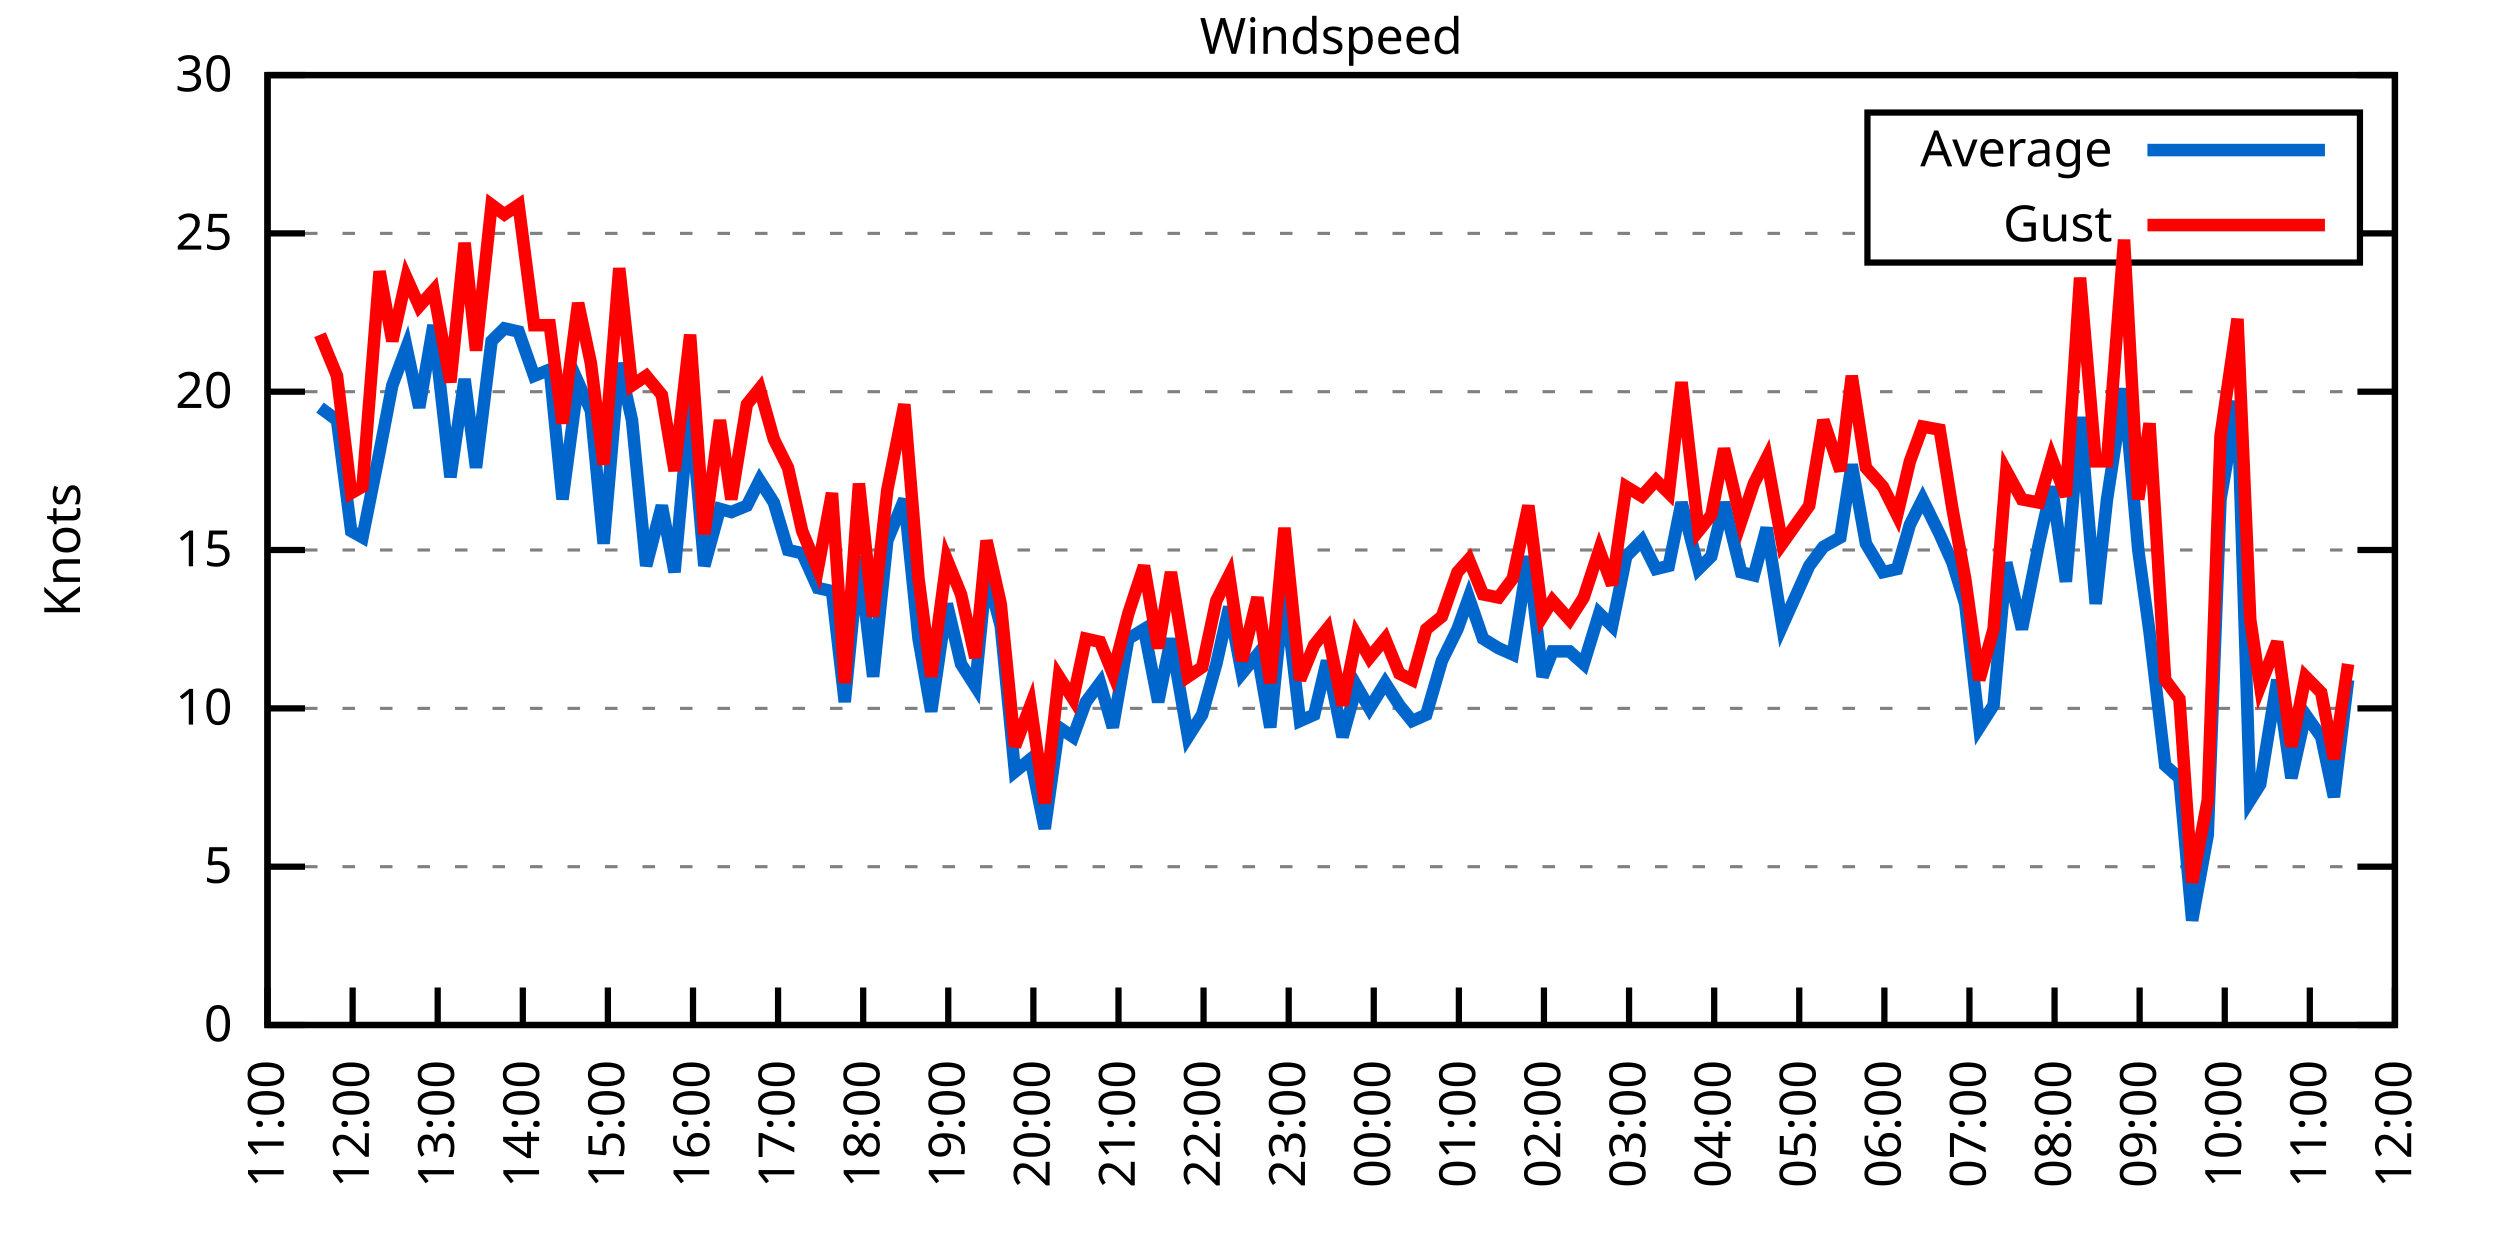
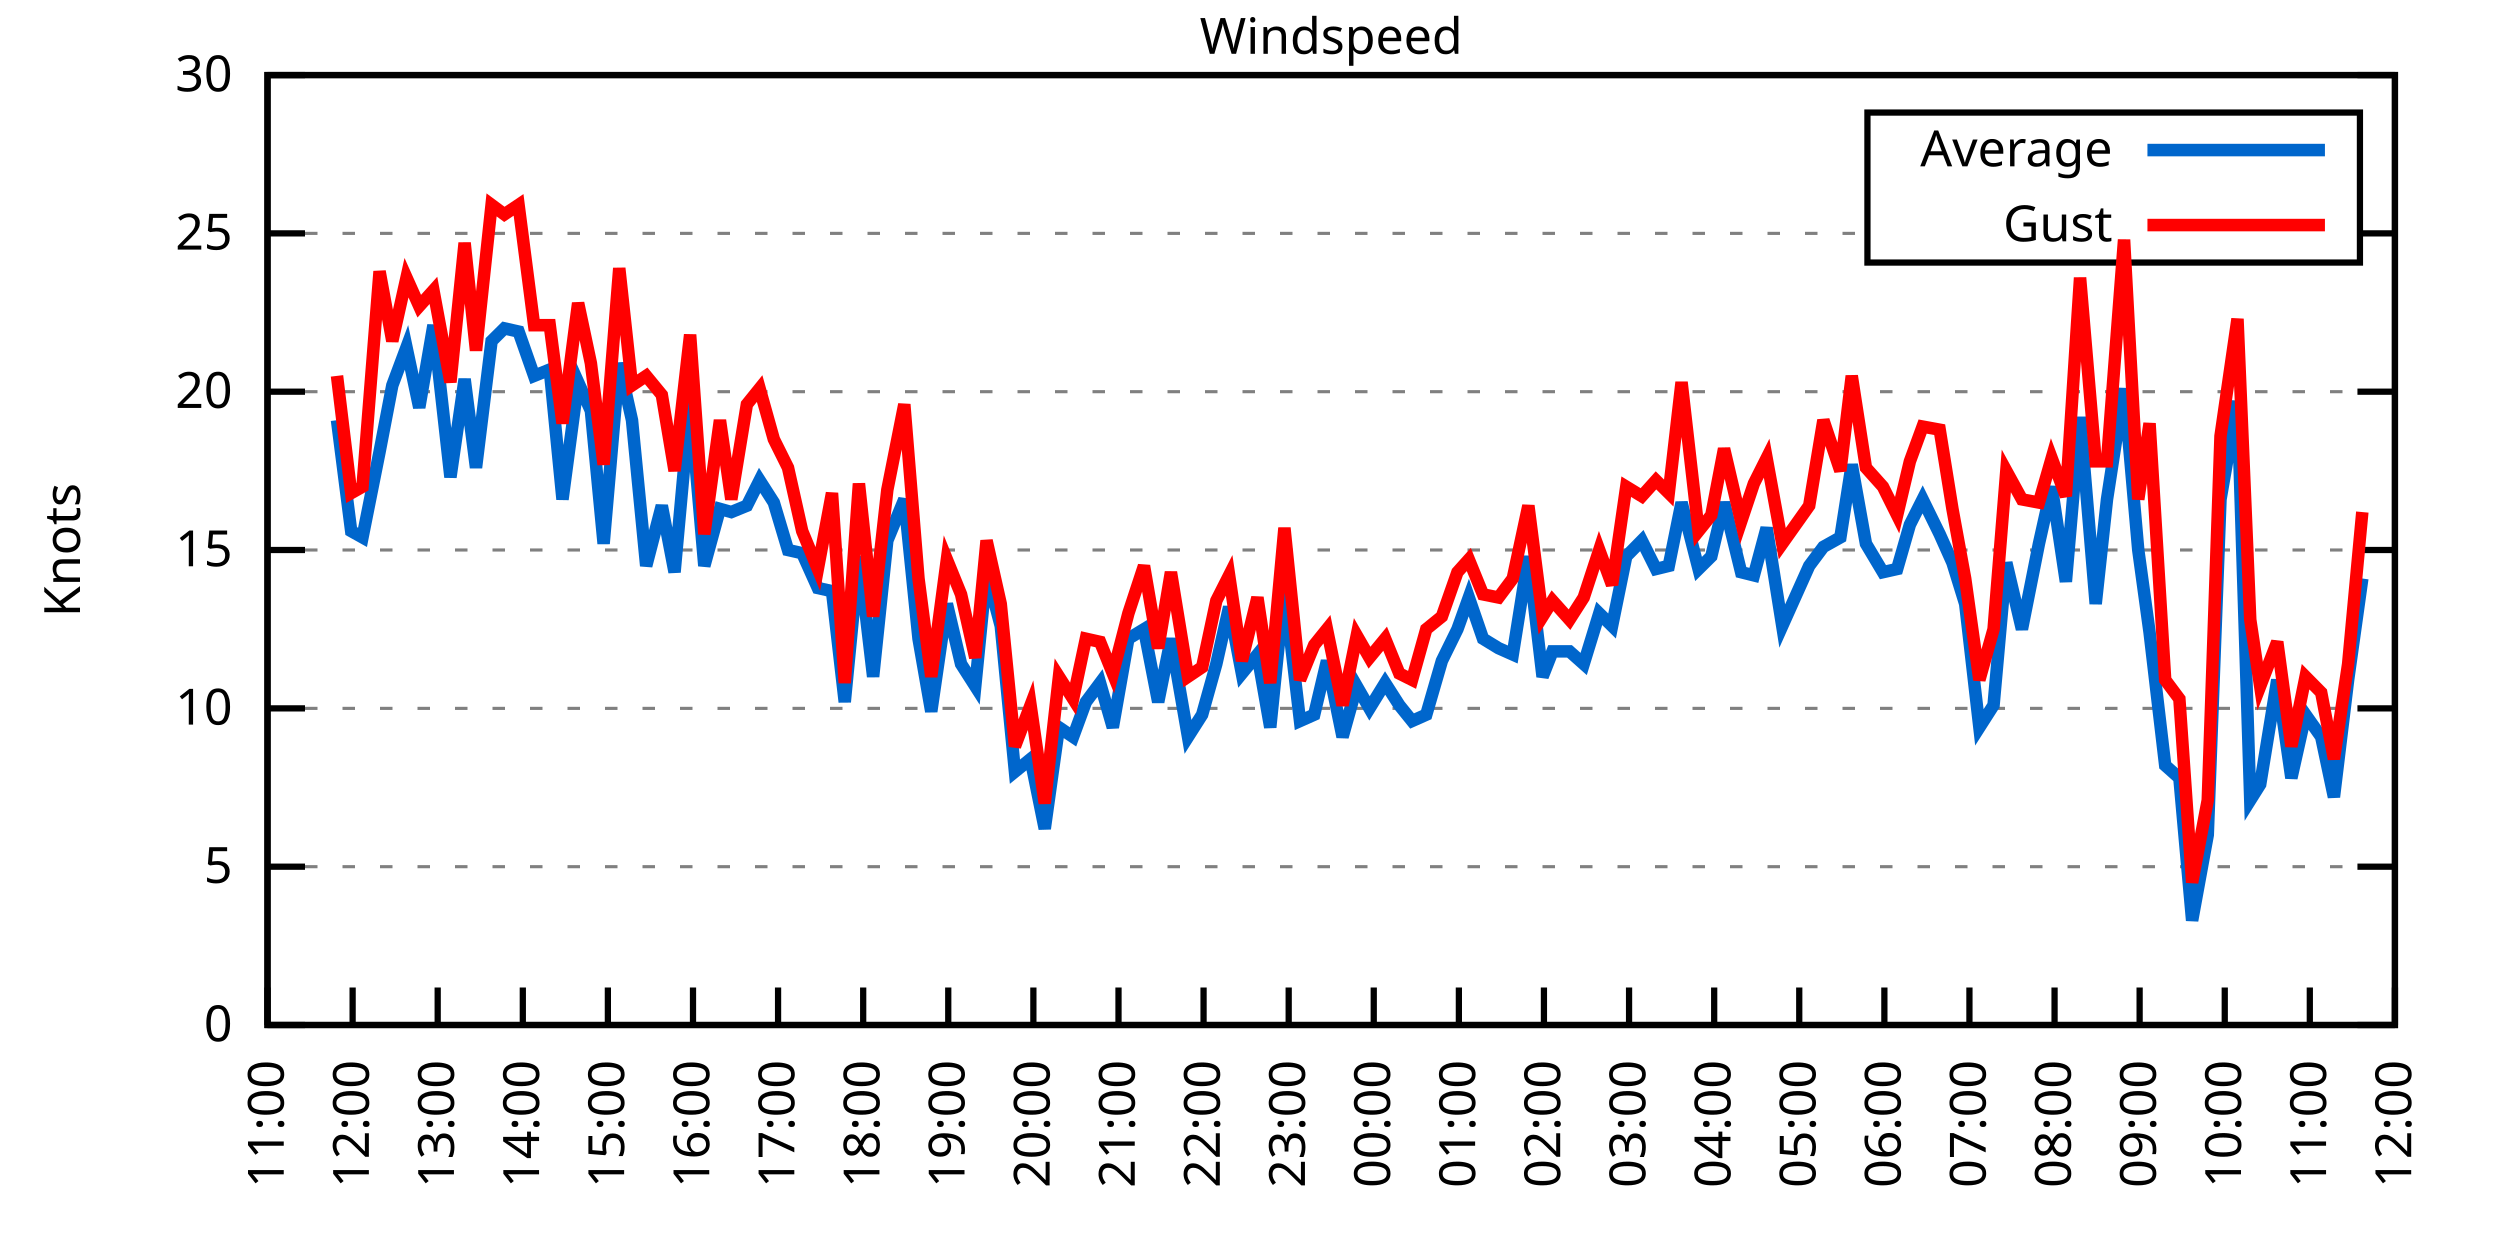
<svg xmlns="http://www.w3.org/2000/svg" xmlns:xlink="http://www.w3.org/1999/xlink" width="400" height="200" viewBox="0 0 400 200">
  <g id="gnuplot_canvas">
    <rect x="0" y="0" width="400" height="200" fill="none" />
    <defs>
      <circle id="gpDot" r="0.5" stroke-width="0.5" stroke="currentColor" />
      <path id="gpPt0" stroke-width="0.333" stroke="currentColor" d="M-1,0 h2 M0,-1 v2" />
      <path id="gpPt1" stroke-width="0.333" stroke="currentColor" d="M-1,-1 L1,1 M1,-1 L-1,1" />
      <path id="gpPt2" stroke-width="0.333" stroke="currentColor" d="M-1,0 L1,0 M0,-1 L0,1 M-1,-1 L1,1 M-1,1 L1,-1" />
      <rect id="gpPt3" stroke-width="0.333" stroke="currentColor" x="-1" y="-1" width="2" height="2" />
      <rect id="gpPt4" stroke-width="0.333" stroke="currentColor" fill="currentColor" x="-1" y="-1" width="2" height="2" />
      <circle id="gpPt5" stroke-width="0.333" stroke="currentColor" cx="0" cy="0" r="1" />
      <use xlink:href="#gpPt5" id="gpPt6" fill="currentColor" stroke="none" />
      <path id="gpPt7" stroke-width="0.333" stroke="currentColor" d="M0,-1.33 L-1.33,0.67 L1.33,0.67 z" />
      <use xlink:href="#gpPt7" id="gpPt8" fill="currentColor" stroke="none" />
      <use xlink:href="#gpPt7" id="gpPt9" stroke="currentColor" transform="rotate(180)" />
      <use xlink:href="#gpPt9" id="gpPt10" fill="currentColor" stroke="none" />
      <use xlink:href="#gpPt3" id="gpPt11" stroke="currentColor" transform="rotate(45)" />
      <use xlink:href="#gpPt11" id="gpPt12" fill="currentColor" stroke="none" />
      <path id="gpPt13" stroke-width="0.333" stroke="currentColor" d="M0,1.330 L1.265,0.411 L0.782,-1.067 L-0.782,-1.076 L-1.265,0.411 z" />
      <use xlink:href="#gpPt13" id="gpPt14" fill="currentColor" stroke="none" />
      <filter id="textbox" filterUnits="objectBoundingBox" x="0" y="0" height="1" width="1">
        <feFlood flood-color="white" flood-opacity="1" result="bgnd" />
        <feComposite in="SourceGraphic" in2="bgnd" operator="atop" />
      </filter>
      <filter id="greybox" filterUnits="objectBoundingBox" x="0" y="0" height="1" width="1">
        <feFlood flood-color="lightgrey" flood-opacity="1" result="grey" />
        <feComposite in="SourceGraphic" in2="grey" operator="atop" />
      </filter>
    </defs>
    <g fill="none" color="white" stroke="currentColor" stroke-width="1.00" stroke-linecap="butt" stroke-linejoin="miter">
</g>
    <g fill="none" color="black" stroke="currentColor" stroke-width="1.00" stroke-linecap="butt" stroke-linejoin="miter">
      <g stroke="none" shape-rendering="crispEdges">
        <polygon fill="rgb(255, 255, 255)" points="42.80,164.00 383.18,164.00 383.18,12.02 42.80,12.02 " />
      </g>
    </g>
    <g fill="none" color="black" stroke="currentColor" stroke-width="1.00" stroke-linecap="butt" stroke-linejoin="miter">
</g>
    <g fill="none" color="black" stroke="black" stroke-width="0.50" stroke-linecap="butt" stroke-linejoin="miter">
</g>
    <g fill="none" color="gray" stroke="currentColor" stroke-width="0.50" stroke-linecap="butt" stroke-linejoin="miter">
      <path stroke="gray" stroke-dasharray="2,4" class="gridline" d="M42.80,164.00 L383.19,164.00  " />
    </g>
    <g fill="none" color="gray" stroke="gray" stroke-width="1.00" stroke-linecap="butt" stroke-linejoin="miter">
</g>
    <g fill="none" color="black" stroke="currentColor" stroke-width="1.00" stroke-linecap="butt" stroke-linejoin="miter">
      <path stroke="black" d="M42.80,164.00 L48.80,164.00 M383.19,164.00 L377.19,164.00  " />
      <g transform="translate(37.20,166.60)" stroke="none" fill="black" font-family="Sans" font-size="8.00" text-anchor="end">
        <text>
          <tspan font-family="Sans"> 0</tspan>
        </text>
      </g>
    </g>
    <g fill="none" color="black" stroke="currentColor" stroke-width="1.00" stroke-linecap="butt" stroke-linejoin="miter">
</g>
    <g fill="none" color="black" stroke="black" stroke-width="0.50" stroke-linecap="butt" stroke-linejoin="miter">
</g>
    <g fill="none" color="gray" stroke="currentColor" stroke-width="0.50" stroke-linecap="butt" stroke-linejoin="miter">
      <path stroke="gray" stroke-dasharray="2,4" class="gridline" d="M42.80,138.67 L383.19,138.67  " />
    </g>
    <g fill="none" color="gray" stroke="gray" stroke-width="1.00" stroke-linecap="butt" stroke-linejoin="miter">
</g>
    <g fill="none" color="black" stroke="currentColor" stroke-width="1.00" stroke-linecap="butt" stroke-linejoin="miter">
      <path stroke="black" d="M42.80,138.67 L48.80,138.67 M383.19,138.67 L377.19,138.67  " />
      <g transform="translate(37.20,141.27)" stroke="none" fill="black" font-family="Sans" font-size="8.00" text-anchor="end">
        <text>
          <tspan font-family="Sans"> 5</tspan>
        </text>
      </g>
    </g>
    <g fill="none" color="black" stroke="currentColor" stroke-width="1.00" stroke-linecap="butt" stroke-linejoin="miter">
</g>
    <g fill="none" color="black" stroke="black" stroke-width="0.50" stroke-linecap="butt" stroke-linejoin="miter">
</g>
    <g fill="none" color="gray" stroke="currentColor" stroke-width="0.50" stroke-linecap="butt" stroke-linejoin="miter">
      <path stroke="gray" stroke-dasharray="2,4" class="gridline" d="M42.80,113.34 L383.19,113.34  " />
    </g>
    <g fill="none" color="gray" stroke="gray" stroke-width="1.00" stroke-linecap="butt" stroke-linejoin="miter">
</g>
    <g fill="none" color="black" stroke="currentColor" stroke-width="1.00" stroke-linecap="butt" stroke-linejoin="miter">
      <path stroke="black" d="M42.80,113.34 L48.80,113.34 M383.19,113.34 L377.19,113.34  " />
      <g transform="translate(37.20,115.94)" stroke="none" fill="black" font-family="Sans" font-size="8.00" text-anchor="end">
        <text>
          <tspan font-family="Sans"> 10</tspan>
        </text>
      </g>
    </g>
    <g fill="none" color="black" stroke="currentColor" stroke-width="1.00" stroke-linecap="butt" stroke-linejoin="miter">
</g>
    <g fill="none" color="black" stroke="black" stroke-width="0.50" stroke-linecap="butt" stroke-linejoin="miter">
</g>
    <g fill="none" color="gray" stroke="currentColor" stroke-width="0.50" stroke-linecap="butt" stroke-linejoin="miter">
      <path stroke="gray" stroke-dasharray="2,4" class="gridline" d="M42.80,88.00 L383.19,88.00  " />
    </g>
    <g fill="none" color="gray" stroke="gray" stroke-width="1.00" stroke-linecap="butt" stroke-linejoin="miter">
</g>
    <g fill="none" color="black" stroke="currentColor" stroke-width="1.00" stroke-linecap="butt" stroke-linejoin="miter">
      <path stroke="black" d="M42.80,88.00 L48.80,88.00 M383.19,88.00 L377.19,88.00  " />
      <g transform="translate(37.20,90.60)" stroke="none" fill="black" font-family="Sans" font-size="8.00" text-anchor="end">
        <text>
          <tspan font-family="Sans"> 15</tspan>
        </text>
      </g>
    </g>
    <g fill="none" color="black" stroke="currentColor" stroke-width="1.00" stroke-linecap="butt" stroke-linejoin="miter">
</g>
    <g fill="none" color="black" stroke="black" stroke-width="0.50" stroke-linecap="butt" stroke-linejoin="miter">
</g>
    <g fill="none" color="gray" stroke="currentColor" stroke-width="0.50" stroke-linecap="butt" stroke-linejoin="miter">
      <path stroke="gray" stroke-dasharray="2,4" class="gridline" d="M42.80,62.67 L383.19,62.67  " />
    </g>
    <g fill="none" color="gray" stroke="gray" stroke-width="1.00" stroke-linecap="butt" stroke-linejoin="miter">
</g>
    <g fill="none" color="black" stroke="currentColor" stroke-width="1.00" stroke-linecap="butt" stroke-linejoin="miter">
      <path stroke="black" d="M42.80,62.67 L48.80,62.67 M383.19,62.67 L377.19,62.67  " />
      <g transform="translate(37.20,65.27)" stroke="none" fill="black" font-family="Sans" font-size="8.00" text-anchor="end">
        <text>
          <tspan font-family="Sans"> 20</tspan>
        </text>
      </g>
    </g>
    <g fill="none" color="black" stroke="currentColor" stroke-width="1.00" stroke-linecap="butt" stroke-linejoin="miter">
</g>
    <g fill="none" color="black" stroke="black" stroke-width="0.50" stroke-linecap="butt" stroke-linejoin="miter">
</g>
    <g fill="none" color="gray" stroke="currentColor" stroke-width="0.50" stroke-linecap="butt" stroke-linejoin="miter">
      <path stroke="gray" stroke-dasharray="2,4" class="gridline" d="M42.80,37.34 L298.79,37.34 M377.59,37.34 L383.19,37.34  " />
    </g>
    <g fill="none" color="gray" stroke="gray" stroke-width="1.00" stroke-linecap="butt" stroke-linejoin="miter">
</g>
    <g fill="none" color="black" stroke="currentColor" stroke-width="1.00" stroke-linecap="butt" stroke-linejoin="miter">
      <path stroke="black" d="M42.80,37.34 L48.80,37.34 M383.19,37.34 L377.19,37.34  " />
      <g transform="translate(37.20,39.94)" stroke="none" fill="black" font-family="Sans" font-size="8.00" text-anchor="end">
        <text>
          <tspan font-family="Sans"> 25</tspan>
        </text>
      </g>
    </g>
    <g fill="none" color="black" stroke="currentColor" stroke-width="1.00" stroke-linecap="butt" stroke-linejoin="miter">
</g>
    <g fill="none" color="black" stroke="black" stroke-width="0.50" stroke-linecap="butt" stroke-linejoin="miter">
</g>
    <g fill="none" color="gray" stroke="currentColor" stroke-width="0.50" stroke-linecap="butt" stroke-linejoin="miter">
      <path stroke="gray" stroke-dasharray="2,4" class="gridline" d="M42.80,12.01 L383.19,12.01  " />
    </g>
    <g fill="none" color="gray" stroke="gray" stroke-width="1.00" stroke-linecap="butt" stroke-linejoin="miter">
</g>
    <g fill="none" color="black" stroke="currentColor" stroke-width="1.00" stroke-linecap="butt" stroke-linejoin="miter">
      <path stroke="black" d="M42.80,12.01 L48.80,12.01 M383.19,12.01 L377.19,12.01  " />
      <g transform="translate(37.20,14.61)" stroke="none" fill="black" font-family="Sans" font-size="8.00" text-anchor="end">
        <text>
          <tspan font-family="Sans"> 30</tspan>
        </text>
      </g>
    </g>
    <g fill="none" color="black" stroke="currentColor" stroke-width="1.00" stroke-linecap="butt" stroke-linejoin="miter">
      <path stroke="black" d="M42.80,164.00 L42.80,158.00  " />
      <g transform="translate(45.40,169.60) rotate(270.00)" stroke="none" fill="black" font-family="Sans" font-size="8.00" text-anchor="end">
        <text>
          <tspan font-family="Sans">11:00</tspan>
        </text>
      </g>
    </g>
    <g fill="none" color="black" stroke="currentColor" stroke-width="1.00" stroke-linecap="butt" stroke-linejoin="miter">
      <path stroke="black" d="M56.42,164.00 L56.42,158.00  " />
      <g transform="translate(59.02,169.60) rotate(270.00)" stroke="none" fill="black" font-family="Sans" font-size="8.00" text-anchor="end">
        <text>
          <tspan font-family="Sans">12:00</tspan>
        </text>
      </g>
    </g>
    <g fill="none" color="black" stroke="currentColor" stroke-width="1.00" stroke-linecap="butt" stroke-linejoin="miter">
      <path stroke="black" d="M70.03,164.00 L70.03,158.00  " />
      <g transform="translate(72.63,169.60) rotate(270.00)" stroke="none" fill="black" font-family="Sans" font-size="8.00" text-anchor="end">
        <text>
          <tspan font-family="Sans">13:00</tspan>
        </text>
      </g>
    </g>
    <g fill="none" color="black" stroke="currentColor" stroke-width="1.00" stroke-linecap="butt" stroke-linejoin="miter">
      <path stroke="black" d="M83.65,164.00 L83.65,158.00  " />
      <g transform="translate(86.25,169.60) rotate(270.00)" stroke="none" fill="black" font-family="Sans" font-size="8.00" text-anchor="end">
        <text>
          <tspan font-family="Sans">14:00</tspan>
        </text>
      </g>
    </g>
    <g fill="none" color="black" stroke="currentColor" stroke-width="1.00" stroke-linecap="butt" stroke-linejoin="miter">
      <path stroke="black" d="M97.26,164.00 L97.26,158.00  " />
      <g transform="translate(99.86,169.60) rotate(270.00)" stroke="none" fill="black" font-family="Sans" font-size="8.00" text-anchor="end">
        <text>
          <tspan font-family="Sans">15:00</tspan>
        </text>
      </g>
    </g>
    <g fill="none" color="black" stroke="currentColor" stroke-width="1.00" stroke-linecap="butt" stroke-linejoin="miter">
      <path stroke="black" d="M110.88,164.00 L110.88,158.00  " />
      <g transform="translate(113.48,169.60) rotate(270.00)" stroke="none" fill="black" font-family="Sans" font-size="8.00" text-anchor="end">
        <text>
          <tspan font-family="Sans">16:00</tspan>
        </text>
      </g>
    </g>
    <g fill="none" color="black" stroke="currentColor" stroke-width="1.00" stroke-linecap="butt" stroke-linejoin="miter">
      <path stroke="black" d="M124.49,164.00 L124.49,158.00  " />
      <g transform="translate(127.09,169.60) rotate(270.00)" stroke="none" fill="black" font-family="Sans" font-size="8.00" text-anchor="end">
        <text>
          <tspan font-family="Sans">17:00</tspan>
        </text>
      </g>
    </g>
    <g fill="none" color="black" stroke="currentColor" stroke-width="1.00" stroke-linecap="butt" stroke-linejoin="miter">
      <path stroke="black" d="M138.11,164.00 L138.11,158.00  " />
      <g transform="translate(140.71,169.60) rotate(270.00)" stroke="none" fill="black" font-family="Sans" font-size="8.00" text-anchor="end">
        <text>
          <tspan font-family="Sans">18:00</tspan>
        </text>
      </g>
    </g>
    <g fill="none" color="black" stroke="currentColor" stroke-width="1.00" stroke-linecap="butt" stroke-linejoin="miter">
      <path stroke="black" d="M151.72,164.00 L151.72,158.00  " />
      <g transform="translate(154.32,169.60) rotate(270.00)" stroke="none" fill="black" font-family="Sans" font-size="8.00" text-anchor="end">
        <text>
          <tspan font-family="Sans">19:00</tspan>
        </text>
      </g>
    </g>
    <g fill="none" color="black" stroke="currentColor" stroke-width="1.00" stroke-linecap="butt" stroke-linejoin="miter">
      <path stroke="black" d="M165.34,164.00 L165.34,158.00  " />
      <g transform="translate(167.94,169.60) rotate(270.00)" stroke="none" fill="black" font-family="Sans" font-size="8.00" text-anchor="end">
        <text>
          <tspan font-family="Sans">20:00</tspan>
        </text>
      </g>
    </g>
    <g fill="none" color="black" stroke="currentColor" stroke-width="1.00" stroke-linecap="butt" stroke-linejoin="miter">
      <path stroke="black" d="M178.96,164.00 L178.96,158.00  " />
      <g transform="translate(181.56,169.60) rotate(270.00)" stroke="none" fill="black" font-family="Sans" font-size="8.00" text-anchor="end">
        <text>
          <tspan font-family="Sans">21:00</tspan>
        </text>
      </g>
    </g>
    <g fill="none" color="black" stroke="currentColor" stroke-width="1.00" stroke-linecap="butt" stroke-linejoin="miter">
      <path stroke="black" d="M192.57,164.00 L192.57,158.00  " />
      <g transform="translate(195.17,169.60) rotate(270.00)" stroke="none" fill="black" font-family="Sans" font-size="8.00" text-anchor="end">
        <text>
          <tspan font-family="Sans">22:00</tspan>
        </text>
      </g>
    </g>
    <g fill="none" color="black" stroke="currentColor" stroke-width="1.00" stroke-linecap="butt" stroke-linejoin="miter">
      <path stroke="black" d="M206.19,164.00 L206.19,158.00  " />
      <g transform="translate(208.79,169.60) rotate(270.00)" stroke="none" fill="black" font-family="Sans" font-size="8.00" text-anchor="end">
        <text>
          <tspan font-family="Sans">23:00</tspan>
        </text>
      </g>
    </g>
    <g fill="none" color="black" stroke="currentColor" stroke-width="1.00" stroke-linecap="butt" stroke-linejoin="miter">
      <path stroke="black" d="M219.80,164.00 L219.80,158.00  " />
      <g transform="translate(222.40,169.60) rotate(270.00)" stroke="none" fill="black" font-family="Sans" font-size="8.00" text-anchor="end">
        <text>
          <tspan font-family="Sans">00:00</tspan>
        </text>
      </g>
    </g>
    <g fill="none" color="black" stroke="currentColor" stroke-width="1.00" stroke-linecap="butt" stroke-linejoin="miter">
      <path stroke="black" d="M233.42,164.00 L233.42,158.00  " />
      <g transform="translate(236.02,169.60) rotate(270.00)" stroke="none" fill="black" font-family="Sans" font-size="8.00" text-anchor="end">
        <text>
          <tspan font-family="Sans">01:00</tspan>
        </text>
      </g>
    </g>
    <g fill="none" color="black" stroke="currentColor" stroke-width="1.00" stroke-linecap="butt" stroke-linejoin="miter">
      <path stroke="black" d="M247.03,164.00 L247.03,158.00  " />
      <g transform="translate(249.63,169.60) rotate(270.00)" stroke="none" fill="black" font-family="Sans" font-size="8.00" text-anchor="end">
        <text>
          <tspan font-family="Sans">02:00</tspan>
        </text>
      </g>
    </g>
    <g fill="none" color="black" stroke="currentColor" stroke-width="1.00" stroke-linecap="butt" stroke-linejoin="miter">
      <path stroke="black" d="M260.65,164.00 L260.65,158.00  " />
      <g transform="translate(263.25,169.60) rotate(270.00)" stroke="none" fill="black" font-family="Sans" font-size="8.00" text-anchor="end">
        <text>
          <tspan font-family="Sans">03:00</tspan>
        </text>
      </g>
    </g>
    <g fill="none" color="black" stroke="currentColor" stroke-width="1.00" stroke-linecap="butt" stroke-linejoin="miter">
      <path stroke="black" d="M274.27,164.00 L274.27,158.00  " />
      <g transform="translate(276.87,169.60) rotate(270.00)" stroke="none" fill="black" font-family="Sans" font-size="8.00" text-anchor="end">
        <text>
          <tspan font-family="Sans">04:00</tspan>
        </text>
      </g>
    </g>
    <g fill="none" color="black" stroke="currentColor" stroke-width="1.00" stroke-linecap="butt" stroke-linejoin="miter">
      <path stroke="black" d="M287.88,164.00 L287.88,158.00  " />
      <g transform="translate(290.48,169.60) rotate(270.00)" stroke="none" fill="black" font-family="Sans" font-size="8.00" text-anchor="end">
        <text>
          <tspan font-family="Sans">05:00</tspan>
        </text>
      </g>
    </g>
    <g fill="none" color="black" stroke="currentColor" stroke-width="1.00" stroke-linecap="butt" stroke-linejoin="miter">
      <path stroke="black" d="M301.50,164.00 L301.50,158.00  " />
      <g transform="translate(304.10,169.60) rotate(270.00)" stroke="none" fill="black" font-family="Sans" font-size="8.00" text-anchor="end">
        <text>
          <tspan font-family="Sans">06:00</tspan>
        </text>
      </g>
    </g>
    <g fill="none" color="black" stroke="currentColor" stroke-width="1.00" stroke-linecap="butt" stroke-linejoin="miter">
      <path stroke="black" d="M315.11,164.00 L315.11,158.00  " />
      <g transform="translate(317.71,169.60) rotate(270.00)" stroke="none" fill="black" font-family="Sans" font-size="8.00" text-anchor="end">
        <text>
          <tspan font-family="Sans">07:00</tspan>
        </text>
      </g>
    </g>
    <g fill="none" color="black" stroke="currentColor" stroke-width="1.00" stroke-linecap="butt" stroke-linejoin="miter">
      <path stroke="black" d="M328.73,164.00 L328.73,158.00  " />
      <g transform="translate(331.33,169.60) rotate(270.00)" stroke="none" fill="black" font-family="Sans" font-size="8.00" text-anchor="end">
        <text>
          <tspan font-family="Sans">08:00</tspan>
        </text>
      </g>
    </g>
    <g fill="none" color="black" stroke="currentColor" stroke-width="1.00" stroke-linecap="butt" stroke-linejoin="miter">
      <path stroke="black" d="M342.34,164.00 L342.34,158.00  " />
      <g transform="translate(344.94,169.60) rotate(270.00)" stroke="none" fill="black" font-family="Sans" font-size="8.00" text-anchor="end">
        <text>
          <tspan font-family="Sans">09:00</tspan>
        </text>
      </g>
    </g>
    <g fill="none" color="black" stroke="currentColor" stroke-width="1.00" stroke-linecap="butt" stroke-linejoin="miter">
      <path stroke="black" d="M355.96,164.00 L355.96,158.00  " />
      <g transform="translate(358.56,169.60) rotate(270.00)" stroke="none" fill="black" font-family="Sans" font-size="8.00" text-anchor="end">
        <text>
          <tspan font-family="Sans">10:00</tspan>
        </text>
      </g>
    </g>
    <g fill="none" color="black" stroke="currentColor" stroke-width="1.00" stroke-linecap="butt" stroke-linejoin="miter">
      <path stroke="black" d="M369.57,164.00 L369.57,158.00  " />
      <g transform="translate(372.17,169.60) rotate(270.00)" stroke="none" fill="black" font-family="Sans" font-size="8.00" text-anchor="end">
        <text>
          <tspan font-family="Sans">11:00</tspan>
        </text>
      </g>
    </g>
    <g fill="none" color="black" stroke="currentColor" stroke-width="1.00" stroke-linecap="butt" stroke-linejoin="miter">
      <path stroke="black" d="M383.19,164.00 L383.19,158.00  " />
      <g transform="translate(385.79,169.60) rotate(270.00)" stroke="none" fill="black" font-family="Sans" font-size="8.00" text-anchor="end">
        <text>
          <tspan font-family="Sans">12:00</tspan>
        </text>
      </g>
    </g>
    <g fill="none" color="black" stroke="currentColor" stroke-width="1.00" stroke-linecap="butt" stroke-linejoin="miter">
</g>
    <g fill="none" color="black" stroke="currentColor" stroke-width="1.00" stroke-linecap="butt" stroke-linejoin="miter">
      <path stroke="black" d="M42.80,12.01 L42.80,164.00 L383.19,164.00 L383.19,12.01 L42.80,12.01 Z  " />
    </g>
    <g fill="none" color="black" stroke="currentColor" stroke-width="1.00" stroke-linecap="butt" stroke-linejoin="miter">
</g>
    <g fill="none" color="black" stroke="currentColor" stroke-width="1.00" stroke-linecap="butt" stroke-linejoin="miter">
      <path stroke="black" d="M298.79,42.01 L298.79,18.01 L377.59,18.01 L377.59,42.01 L298.79,42.01 Z  " />
    </g>
    <g id="Windspeed_plot_1">
      <g fill="none" color="white" stroke="black" stroke-width="2.00" stroke-linecap="butt" stroke-linejoin="miter">
</g>
      <g fill="none" color="black" stroke="currentColor" stroke-width="2.00" stroke-linecap="butt" stroke-linejoin="miter">
        <g transform="translate(337.99,26.61)" stroke="none" fill="black" font-family="Sans" font-size="8.00" text-anchor="end">
          <text>
            <tspan font-family="Sans">Average</tspan>
          </text>
        </g>
      </g>
      <g fill="none" color="black" stroke="currentColor" stroke-width="2.00" stroke-linecap="butt" stroke-linejoin="miter">
-         <path stroke="rgb(  0, 102, 204)" d="M343.59,24.01 L371.99,24.01 M51.20,65.21 L53.92,67.23 L56.19,84.97 L58.00,85.98 L60.73,72.30 L62.77,61.66   L65.04,55.58 L67.08,65.21 L69.35,52.03 L72.07,76.35 L74.34,60.65 L76.16,74.83 L78.65,54.57 L80.70,52.54   L82.97,53.05 L85.46,60.14 L87.96,59.13 L90.00,79.90 L92.50,61.15 L94.54,65.71 L96.58,86.99 L99.08,58.11   L101.12,67.23 L103.39,90.54 L105.89,80.91 L107.93,91.55 L110.42,64.19 L112.69,90.54 L115.19,81.42 L117.01,81.93   L119.50,80.91 L121.54,76.86 L123.81,80.41 L126.08,88.00 L128.35,88.51 L130.85,94.08 L133.12,94.59 L135.16,112.32   L137.43,89.02 L139.70,108.27 L141.97,86.49 L144.69,79.90 L146.96,102.19 L149.00,113.84 L151.50,96.62 L153.77,106.24   L156.04,109.79 L157.85,91.55 L160.12,100.16 L162.39,123.47 L164.89,121.44 L167.16,132.59 L169.43,116.38 L171.69,117.90   L173.74,112.32 L176.01,109.28 L178.05,116.38 L180.54,102.19 L183.04,100.67 L185.31,112.32 L187.35,102.19 L190.08,117.90   L192.34,114.35 L194.61,106.24 L196.66,97.12 L198.70,107.76 L201.19,104.72 L203.24,116.38 L205.51,94.08 L208.00,115.36   L210.27,114.35 L212.31,105.74 L214.81,117.90 L217.08,109.79 L219.12,113.34 L221.62,109.28 L223.89,112.83 L225.93,115.36   L228.20,114.35 L230.70,105.74 L233.19,100.67 L235.01,95.60 L237.28,102.19 L239.77,103.71 L242.04,104.72 L244.54,89.02   L246.81,108.27 L248.40,104.22 L251.12,104.22 L253.39,106.24 L255.88,98.14 L257.93,100.16 L260.20,89.02 L262.69,86.49   L264.96,91.04 L267.00,90.54 L269.05,80.41 L271.77,91.04 L273.81,89.02 L275.85,80.41 L278.58,91.55 L280.62,92.06   L282.66,84.46 L285.16,100.16 L289.47,90.54 L291.74,87.50 L294.46,85.98 L296.28,74.33 L298.55,86.99 L301.27,91.55   L303.54,91.04 L305.58,83.95 L307.62,79.90 L310.35,85.47 L312.39,90.03 L314.43,96.62 L316.70,116.38 L318.97,112.83   L321.01,90.03 L323.51,100.67 L326.23,86.99 L328.27,77.87 L330.54,93.07 L332.81,66.73 L335.31,96.62 L337.12,79.90   L339.85,62.17 L342.12,88.00 L343.93,101.18 L346.43,122.46 L348.70,124.48 L350.74,147.28 L353.24,133.60 L355.28,79.90   L358.00,64.19 L360.04,128.03 L361.63,125.50 L364.36,108.78 L366.62,124.48 L368.89,114.35 L371.39,117.90 L373.43,127.52   L375.70,108.78  " />
+         <path stroke="rgb(  0, 102, 204)" d="M343.59,24.01 L371.99,24.01 M53.92,67.23 L56.19,84.97 L58.00,85.98 L60.73,72.30 L62.77,61.66 L65.04,55.58   L67.08,65.21 L69.35,52.03 L72.07,76.35 L74.34,60.65 L76.16,74.83 L78.65,54.57 L80.70,52.54 L82.97,53.05   L85.46,60.14 L87.96,59.13 L90.00,79.90 L92.50,61.15 L94.54,65.71 L96.58,86.99 L99.08,58.11 L101.12,67.23   L103.39,90.54 L105.89,80.91 L107.93,91.55 L110.42,64.19 L112.69,90.54 L115.19,81.42 L117.01,81.93 L119.50,80.91   L121.54,76.86 L123.81,80.41 L126.08,88.00 L128.35,88.51 L130.85,94.08 L133.12,94.59 L135.16,112.32 L137.43,89.02   L139.70,108.27 L141.97,86.49 L144.69,79.90 L146.96,102.19 L149.00,113.84 L151.50,96.62 L153.77,106.24 L156.04,109.79   L157.85,91.55 L160.12,100.16 L162.39,123.47 L164.89,121.44 L167.16,132.59 L169.43,116.38 L171.69,117.90 L173.74,112.32   L176.01,109.28 L178.05,116.38 L180.54,102.19 L183.04,100.67 L185.31,112.32 L187.35,102.19 L190.08,117.90 L192.34,114.35   L194.61,106.24 L196.66,97.12 L198.70,107.76 L201.19,104.72 L203.24,116.38 L205.51,94.08 L208.00,115.36 L210.27,114.35   L212.31,105.74 L214.81,117.90 L217.08,109.79 L219.12,113.34 L221.62,109.28 L223.89,112.83 L225.93,115.36 L228.20,114.35   L230.70,105.74 L233.19,100.67 L235.01,95.60 L237.28,102.19 L239.77,103.71 L242.04,104.72 L244.54,89.02 L246.81,108.27   L248.40,104.22 L251.12,104.22 L253.39,106.24 L255.88,98.14 L257.93,100.16 L260.20,89.02 L262.69,86.49 L264.96,91.04   L267.00,90.54 L269.05,80.41 L271.77,91.04 L273.81,89.02 L275.85,80.41 L278.58,91.55 L280.62,92.06 L282.66,84.46   L285.16,100.16 L289.47,90.54 L291.74,87.50 L294.46,85.98 L296.28,74.33 L298.55,86.99 L301.27,91.55 L303.54,91.04   L305.58,83.95 L307.62,79.90 L310.35,85.47 L312.39,90.03 L314.43,96.62 L316.70,116.38 L318.97,112.83 L321.01,90.03   L323.51,100.67 L326.23,86.99 L328.27,77.87 L330.54,93.07 L332.81,66.73 L335.31,96.62 L337.12,79.90 L339.85,62.17   L342.12,88.00 L343.93,101.18 L346.43,122.46 L348.70,124.48 L350.74,147.28 L353.24,133.60 L355.28,79.90 L358.00,64.19   L360.04,128.03 L361.63,125.50 L364.36,108.78 L366.62,124.48 L368.89,114.35 L371.39,117.90 L373.43,127.52 L375.70,108.78   L377.97,92.56  " />
      </g>
    </g>
    <g id="Windspeed_plot_2">
      <g fill="none" color="black" stroke="currentColor" stroke-width="2.00" stroke-linecap="butt" stroke-linejoin="miter">
        <g transform="translate(337.99,38.61)" stroke="none" fill="black" font-family="Sans" font-size="8.00" text-anchor="end">
          <text>
            <tspan font-family="Sans">Gust</tspan>
          </text>
        </g>
      </g>
      <g fill="none" color="black" stroke="currentColor" stroke-width="2.00" stroke-linecap="butt" stroke-linejoin="miter">
-         <path stroke="rgb(255,   0,   0)" d="M343.59,36.01 L371.99,36.01 M51.20,53.55 L53.92,60.14 L56.19,78.89 L58.00,77.87 L60.73,43.42 L62.77,54.57   L65.04,44.43 L67.08,48.99 L69.35,46.46 L72.07,61.15 L74.34,38.86 L76.16,56.09 L78.65,32.78 L80.70,34.30   L82.97,32.78 L85.46,52.03 L87.96,52.03 L90.00,67.74 L92.50,48.49 L94.54,58.11 L96.58,74.33 L99.08,42.91   L101.12,61.66 L103.39,60.14 L105.89,63.18 L107.93,75.34 L110.42,53.55 L112.69,85.47 L115.19,67.23 L117.01,79.90   L119.50,64.70 L121.54,62.17 L123.81,70.27 L126.08,74.83 L128.35,84.97 L130.85,91.04 L133.12,78.89 L135.16,109.28   L137.43,77.37 L139.70,98.64 L141.97,78.38 L144.69,64.70 L146.96,92.56 L149.00,108.27 L151.50,89.52 L153.77,95.10   L156.04,105.23 L157.85,86.49 L160.12,96.62 L162.39,119.42 L164.89,112.83 L167.16,128.54 L169.43,108.27 L171.69,111.82   L173.74,102.19 L176.01,102.70 L178.05,107.76 L180.54,98.14 L183.04,90.54 L185.31,103.71 L187.35,91.55 L190.08,108.27   L192.34,106.75 L194.61,96.11 L196.66,92.06 L198.70,105.74 L201.19,95.60 L203.24,109.28 L205.51,84.46 L208.00,108.78   L210.27,103.20 L212.31,100.67 L214.81,112.83 L217.08,101.68 L219.12,105.23 L221.62,102.19 L223.89,107.76 L225.93,108.78   L228.20,100.67 L230.70,98.64 L233.19,91.55 L235.01,89.52 L237.28,95.10 L239.77,95.60 L242.04,92.56 L244.54,80.91   L246.81,98.64 L248.40,96.11 L251.12,99.15 L253.39,95.60 L255.88,88.00 L257.93,93.58 L260.20,77.87 L262.69,79.39   L264.96,76.86 L267.00,78.89 L269.05,61.15 L271.77,84.97 L273.81,82.43 L275.85,71.79 L278.58,83.45 L280.62,77.37   L282.66,73.31 L285.16,86.99 L289.47,80.91 L291.74,67.23 L294.46,75.34 L296.28,60.14 L298.55,74.83 L301.27,77.87   L303.54,82.43 L305.58,73.82 L307.62,68.25 L310.35,68.75 L312.39,81.42 L314.43,92.56 L316.70,108.78 L318.97,100.67   L321.01,75.34 L323.51,79.90 L326.23,80.41 L328.27,73.31 L330.54,79.39 L332.81,44.43 L335.31,73.82 L337.12,73.82   L339.85,38.35 L342.12,79.90 L343.93,67.74 L346.43,108.78 L348.70,111.82 L350.74,141.20 L353.24,128.03 L355.28,69.77   L358.00,51.02 L360.04,99.15 L361.63,109.79 L364.36,102.70 L366.62,119.42 L368.89,108.27 L371.39,110.80 L373.43,121.44   L375.70,106.24  " />
+         <path stroke="rgb(255,   0,   0)" d="M343.59,36.01 L371.99,36.01 M53.92,60.14 L56.19,78.89 L58.00,77.87 L60.73,43.42 L62.77,54.57 L65.04,44.43   L67.08,48.99 L69.35,46.46 L72.07,61.15 L74.34,38.86 L76.16,56.09 L78.65,32.78 L80.70,34.30 L82.97,32.78   L85.46,52.03 L87.96,52.03 L90.00,67.74 L92.50,48.49 L94.54,58.11 L96.58,74.33 L99.08,42.91 L101.12,61.66   L103.39,60.14 L105.89,63.18 L107.93,75.34 L110.42,53.55 L112.69,85.47 L115.19,67.23 L117.01,79.90 L119.50,64.70   L121.54,62.17 L123.81,70.27 L126.08,74.83 L128.35,84.97 L130.85,91.04 L133.12,78.89 L135.16,109.28 L137.43,77.37   L139.70,98.64 L141.97,78.38 L144.69,64.70 L146.96,92.56 L149.00,108.27 L151.50,89.52 L153.77,95.10 L156.04,105.23   L157.85,86.49 L160.12,96.62 L162.39,119.42 L164.89,112.83 L167.16,128.54 L169.43,108.27 L171.69,111.82 L173.74,102.19   L176.01,102.70 L178.05,107.76 L180.54,98.14 L183.04,90.54 L185.31,103.71 L187.35,91.55 L190.08,108.27 L192.34,106.75   L194.61,96.11 L196.66,92.06 L198.70,105.74 L201.19,95.60 L203.24,109.28 L205.51,84.46 L208.00,108.78 L210.27,103.20   L212.31,100.67 L214.81,112.83 L217.08,101.68 L219.12,105.23 L221.62,102.19 L223.89,107.76 L225.93,108.78 L228.20,100.67   L230.70,98.64 L233.19,91.55 L235.01,89.52 L237.28,95.10 L239.77,95.60 L242.04,92.56 L244.54,80.91 L246.81,98.64   L248.40,96.11 L251.12,99.15 L253.39,95.60 L255.88,88.00 L257.93,93.58 L260.20,77.87 L262.69,79.39 L264.96,76.86   L267.00,78.89 L269.05,61.15 L271.77,84.97 L273.81,82.43 L275.85,71.79 L278.58,83.45 L280.62,77.37 L282.66,73.31   L285.16,86.99 L289.47,80.91 L291.74,67.23 L294.46,75.34 L296.28,60.14 L298.55,74.83 L301.27,77.87 L303.54,82.43   L305.58,73.82 L307.62,68.25 L310.35,68.75 L312.39,81.42 L314.43,92.56 L316.70,108.78 L318.97,100.67 L321.01,75.34   L323.51,79.90 L326.23,80.41 L328.27,73.31 L330.54,79.39 L332.81,44.43 L335.31,73.82 L337.12,73.82 L339.85,38.35   L342.12,79.90 L343.93,67.74 L346.43,108.78 L348.70,111.82 L350.74,141.20 L353.24,128.03 L355.28,69.77 L358.00,51.02   L360.04,99.15 L361.63,109.79 L364.36,102.70 L366.62,119.42 L368.89,108.27 L371.39,110.80 L373.43,121.44 L375.70,106.24   L377.97,81.93  " />
      </g>
    </g>
    <g fill="none" color="black" stroke="currentColor" stroke-width="2.00" stroke-linecap="butt" stroke-linejoin="miter">
</g>
    <g fill="none" color="black" stroke="black" stroke-width="1.00" stroke-linecap="butt" stroke-linejoin="miter">
</g>
    <g fill="none" color="black" stroke="currentColor" stroke-width="1.00" stroke-linecap="butt" stroke-linejoin="miter">
      <path stroke="black" d="M42.80,12.01 L42.80,164.00 L383.19,164.00 L383.19,12.01 L42.80,12.01 Z  " />
      <g transform="translate(12.80,88.01) rotate(270.00)" stroke="none" fill="black" font-family="Sans" font-size="8.00" text-anchor="middle">
        <text>
          <tspan font-family="Sans">Knots</tspan>
        </text>
      </g>
    </g>
    <g fill="none" color="black" stroke="currentColor" stroke-width="1.00" stroke-linecap="butt" stroke-linejoin="miter">
</g>
    <g fill="none" color="black" stroke="currentColor" stroke-width="1.00" stroke-linecap="butt" stroke-linejoin="miter">
      <g transform="translate(212.99,8.61)" stroke="none" fill="black" font-family="Sans" font-size="8.00" text-anchor="middle">
        <text>
          <tspan font-family="Sans">Windspeed</tspan>
        </text>
      </g>
    </g>
    <g fill="none" color="black" stroke="currentColor" stroke-width="1.00" stroke-linecap="butt" stroke-linejoin="miter">
</g>
  </g>
</svg>
